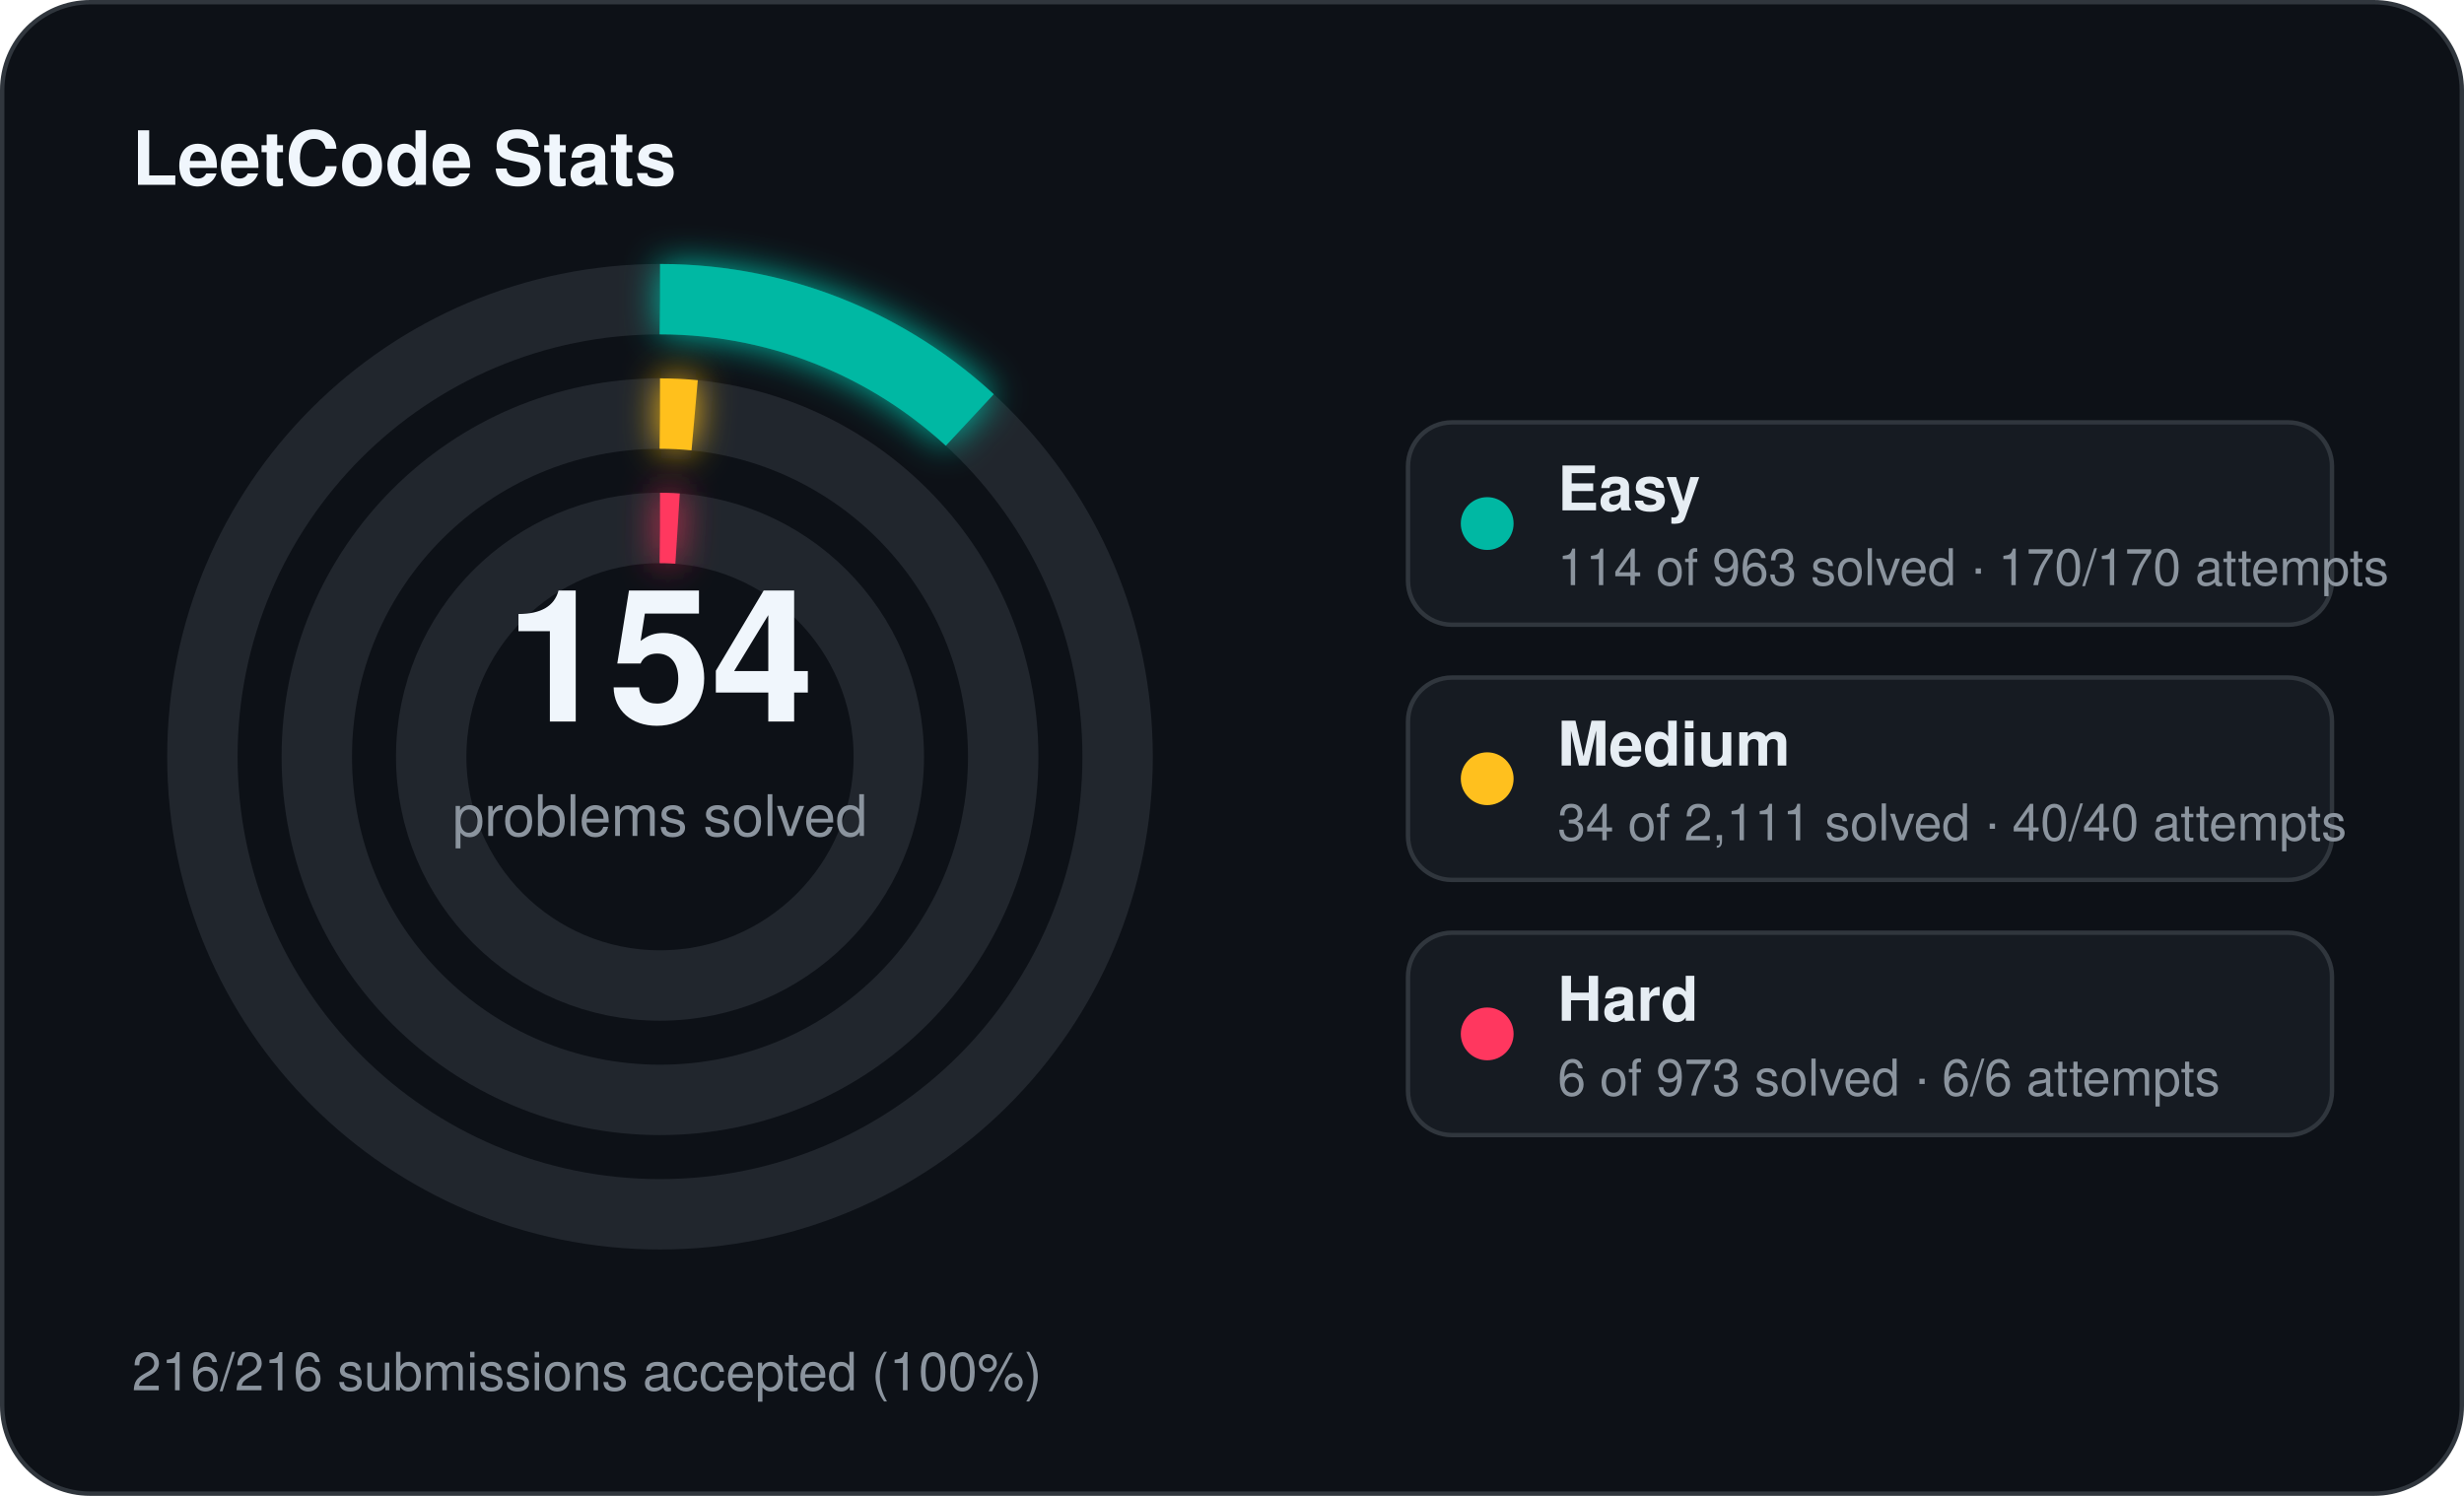
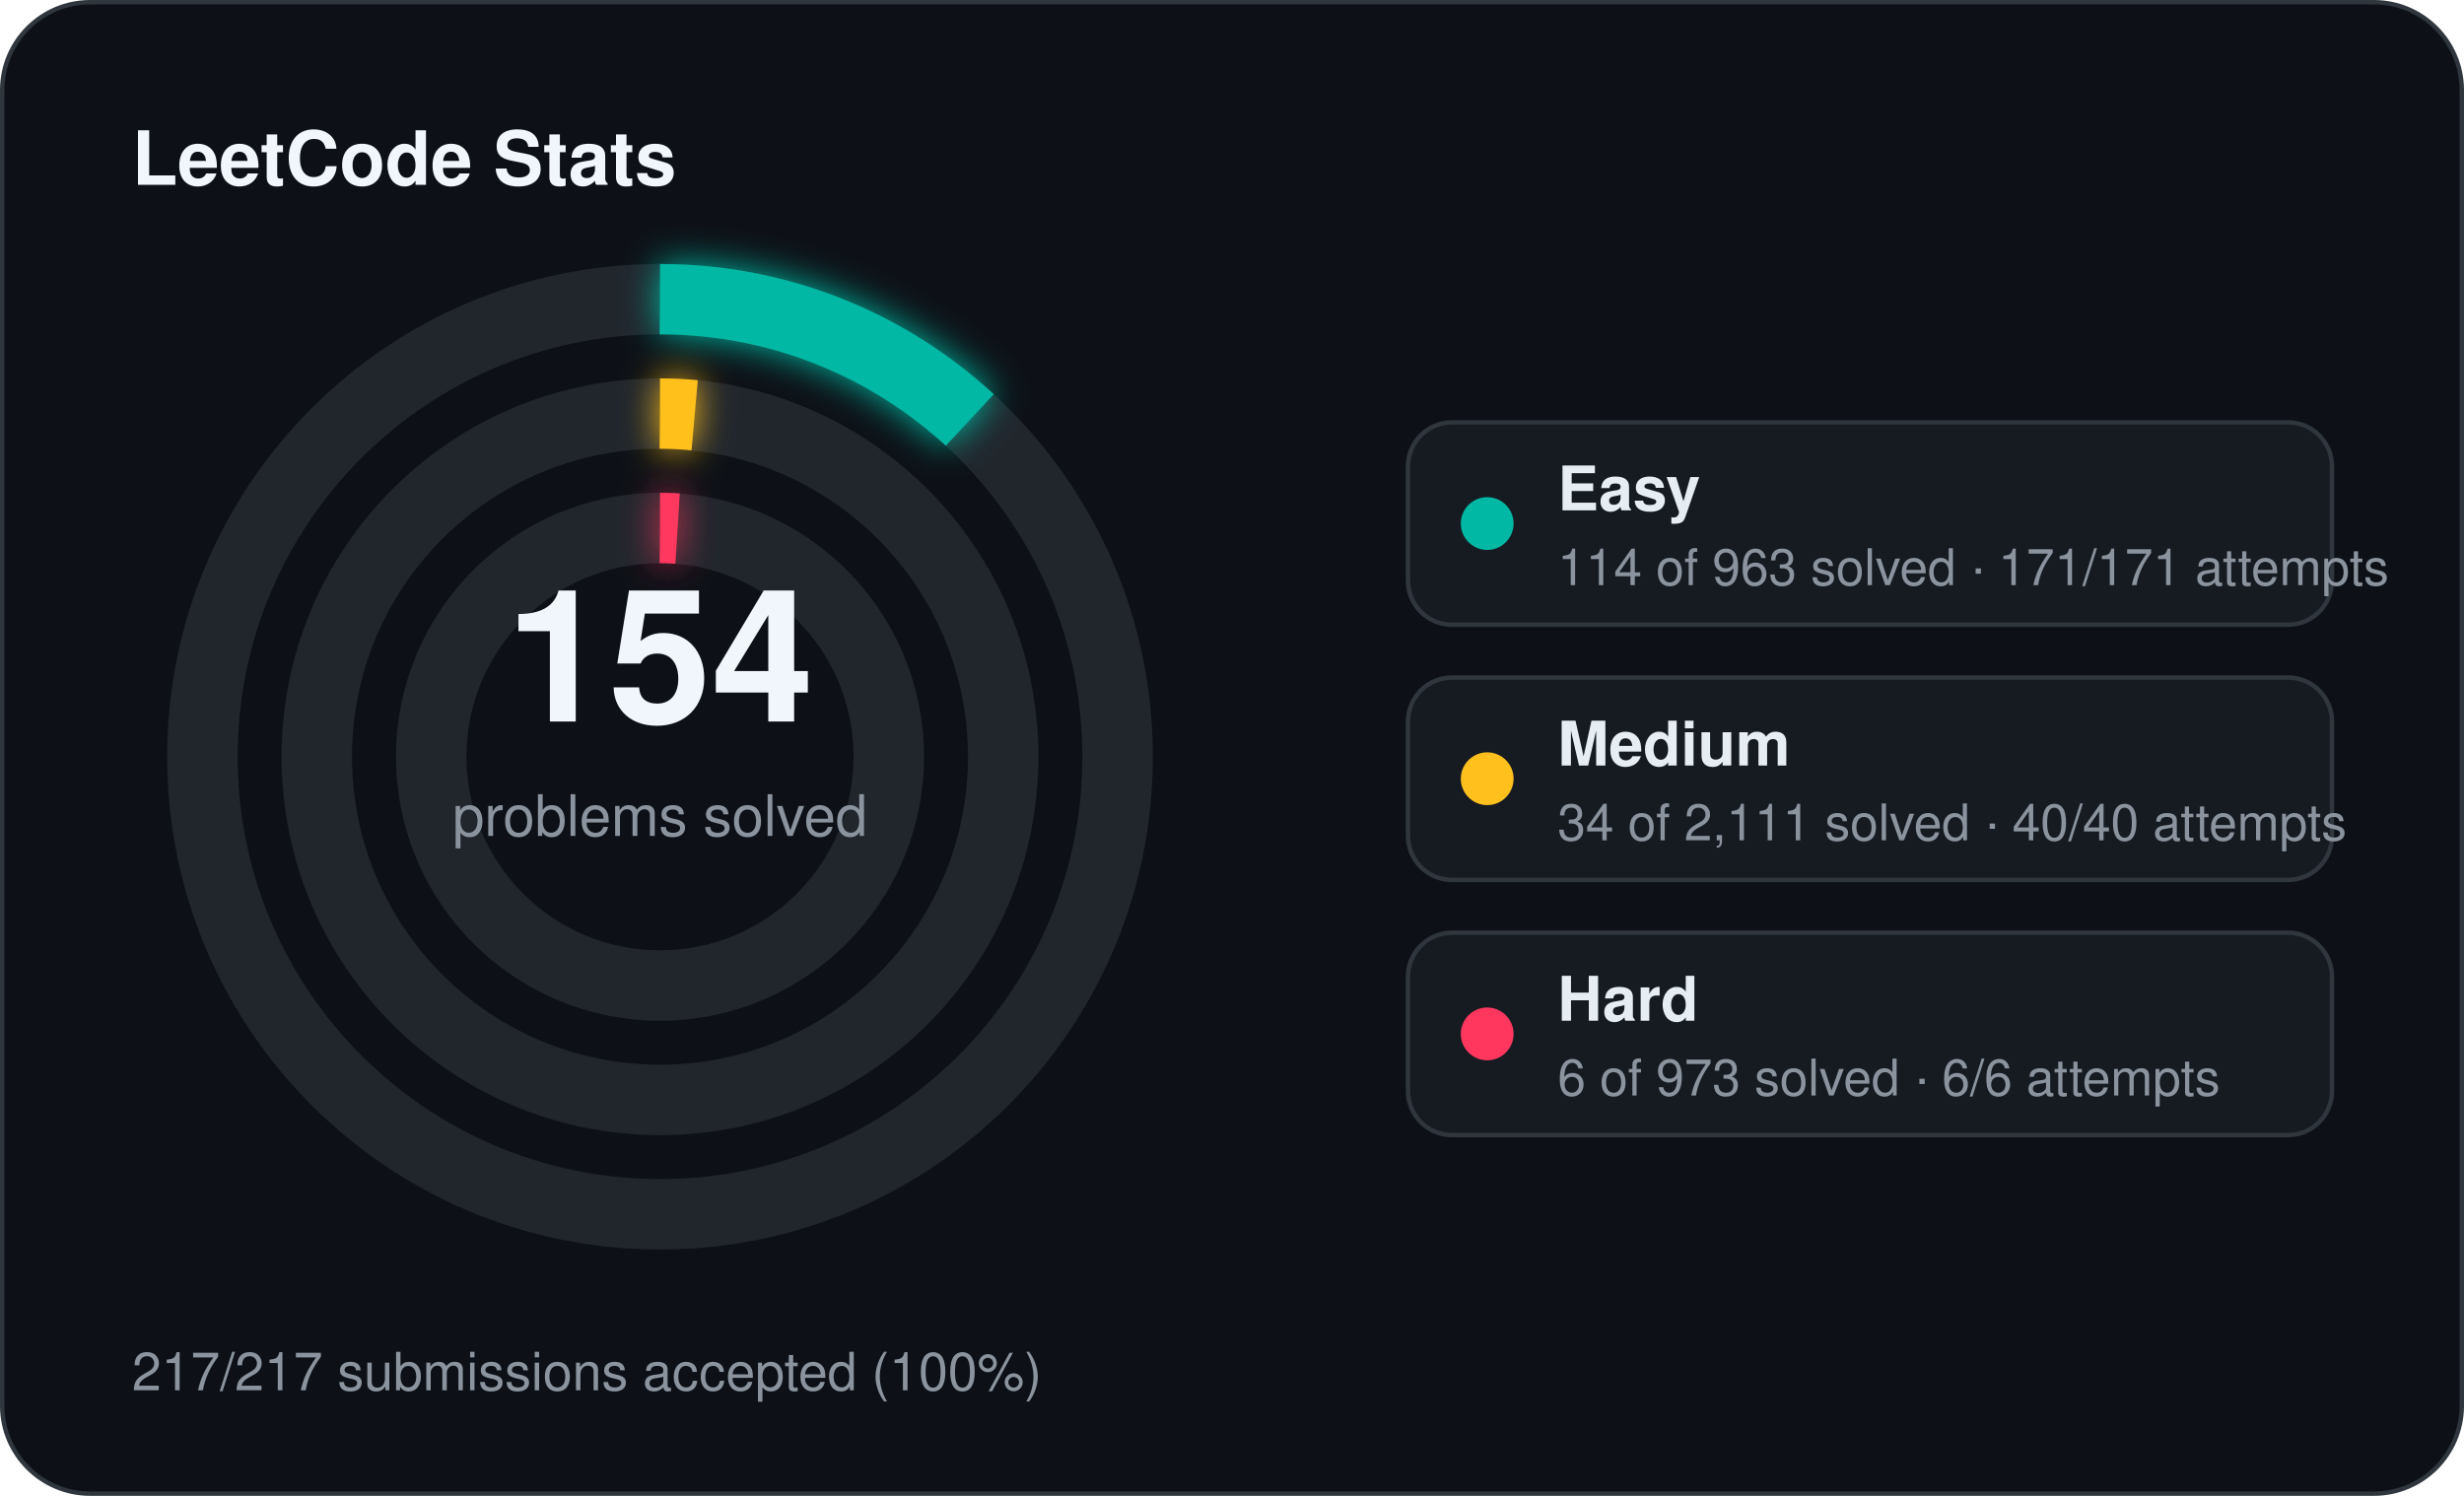
<svg xmlns="http://www.w3.org/2000/svg" width="560" height="340" viewBox="0 0 560 340">
  <defs>
    <filter id="stats-glow" x="-60%" y="-60%" width="220%" height="220%">
      <feGaussianBlur stdDeviation="4" result="blur" />
      <feMerge>
        <feMergeNode in="blur" />
        <feMergeNode in="SourceGraphic" />
      </feMerge>
    </filter>
  </defs>
  <rect x="0.5" y="0.5" width="559" height="339" rx="20" fill="#0d1117" stroke="#30363d" stroke-width="1" />
  <text x="30" y="42" fill="#f0f6fc" font-family="Segoe UI, Helvetica, Arial, sans-serif" font-size="17" font-weight="700">LeetCode Stats</text>
  <circle cx="150" cy="172" r="104" fill="none" stroke="#21262d" stroke-width="16" />
  <circle cx="150" cy="172" r="104" fill="none" stroke="#00b8a3" stroke-width="16" stroke-linecap="butt" stroke-dasharray="77.36 653.45" transform="rotate(-90 150 172)" filter="url(#stats-glow)" />
  <circle cx="150" cy="172" r="78" fill="none" stroke="#21262d" stroke-width="16" />
  <circle cx="150" cy="172" r="78" fill="none" stroke="#ffc01e" stroke-width="16" stroke-linecap="butt" stroke-dasharray="7.89 490.09" transform="rotate(-90 150 172)" filter="url(#stats-glow)" />
  <circle cx="150" cy="172" r="52" fill="none" stroke="#21262d" stroke-width="16" />
  <circle cx="150" cy="172" r="52" fill="none" stroke="#ff375f" stroke-width="16" stroke-linecap="butt" stroke-dasharray="4.00 326.73" transform="rotate(-90 150 172)" filter="url(#stats-glow)" />
  <text x="150" y="164" text-anchor="middle" fill="#f0f6fc" font-family="Segoe UI, Helvetica, Arial, sans-serif" font-size="42" font-weight="700">154</text>
  <text x="150" y="190" text-anchor="middle" fill="#8b949e" font-family="Segoe UI, Helvetica, Arial, sans-serif" font-size="13">problems solved</text>
  <rect x="320" y="96" width="210" height="46" rx="10" fill="#161b22" stroke="#30363d" stroke-width="1" />
  <circle cx="338" cy="119" r="6" fill="#00b8a3" />
  <text x="354" y="116" fill="#e6edf3" font-family="Segoe UI, Helvetica, Arial, sans-serif" font-size="14" font-weight="600">Easy</text>
-   <text x="354" y="133" fill="#8b949e" font-family="Segoe UI, Helvetica, Arial, sans-serif" font-size="11.5">114 of 963 solved · 170/170 attempts</text>
+   <text x="354" y="133" fill="#8b949e" font-family="Segoe UI, Helvetica, Arial, sans-serif" font-size="11.5">114 of 963 solved · 171/171 attempts</text>
  <rect x="320" y="154" width="210" height="46" rx="10" fill="#161b22" stroke="#30363d" stroke-width="1" />
  <circle cx="338" cy="177" r="6" fill="#ffc01e" />
  <text x="354" y="174" fill="#e6edf3" font-family="Segoe UI, Helvetica, Arial, sans-serif" font-size="14" font-weight="600">Medium</text>
  <text x="354" y="191" fill="#8b949e" font-family="Segoe UI, Helvetica, Arial, sans-serif" font-size="11.5">34 of 2,111 solved · 40/40 attempts</text>
  <rect x="320" y="212" width="210" height="46" rx="10" fill="#161b22" stroke="#30363d" stroke-width="1" />
  <circle cx="338" cy="235" r="6" fill="#ff375f" />
  <text x="354" y="232" fill="#e6edf3" font-family="Segoe UI, Helvetica, Arial, sans-serif" font-size="14" font-weight="600">Hard</text>
  <text x="354" y="249" fill="#8b949e" font-family="Segoe UI, Helvetica, Arial, sans-serif" font-size="11.5">6 of 973 solved · 6/6 attempts</text>
-   <text x="30" y="316" fill="#8b949e" font-family="Segoe UI, Helvetica, Arial, sans-serif" font-size="12">216/216 submissions accepted (100%)</text>
+   <text x="30" y="316" fill="#8b949e" font-family="Segoe UI, Helvetica, Arial, sans-serif" font-size="12">217/217 submissions accepted (100%)</text>
</svg>
